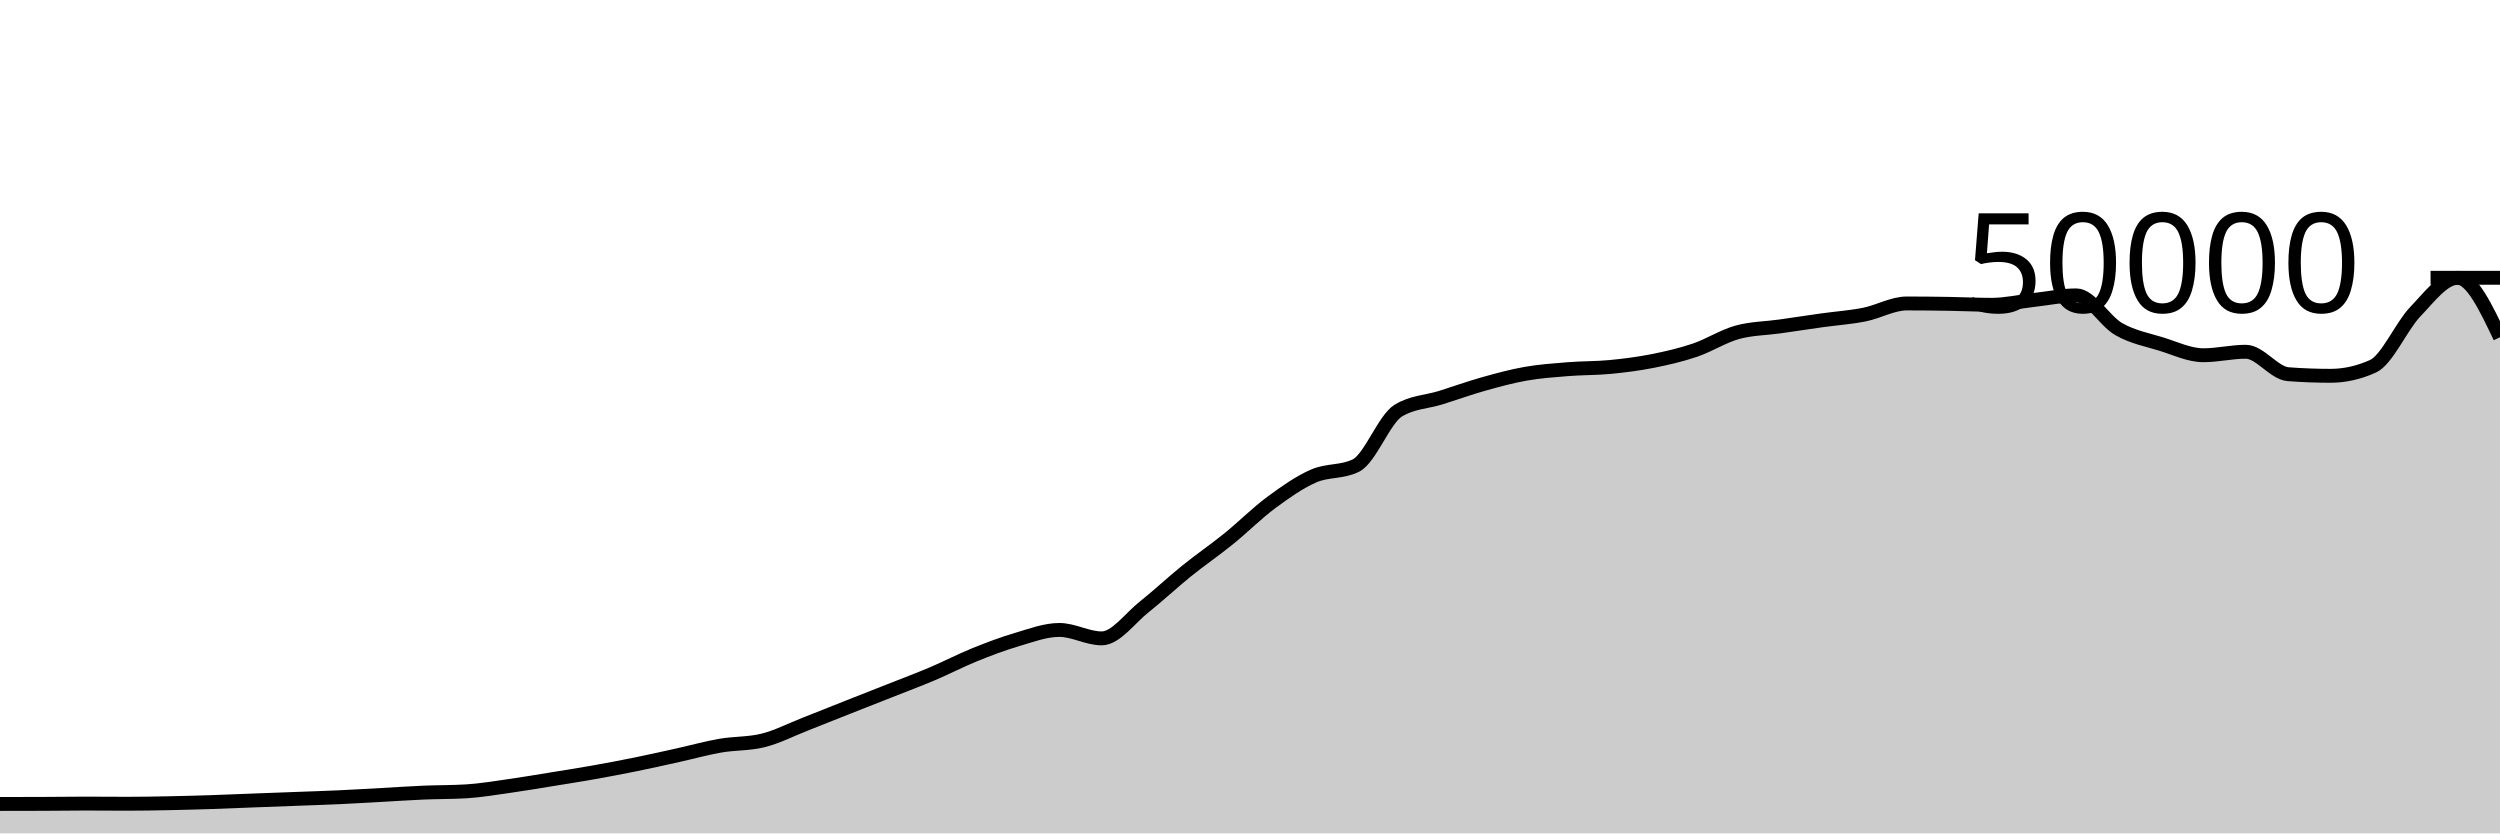
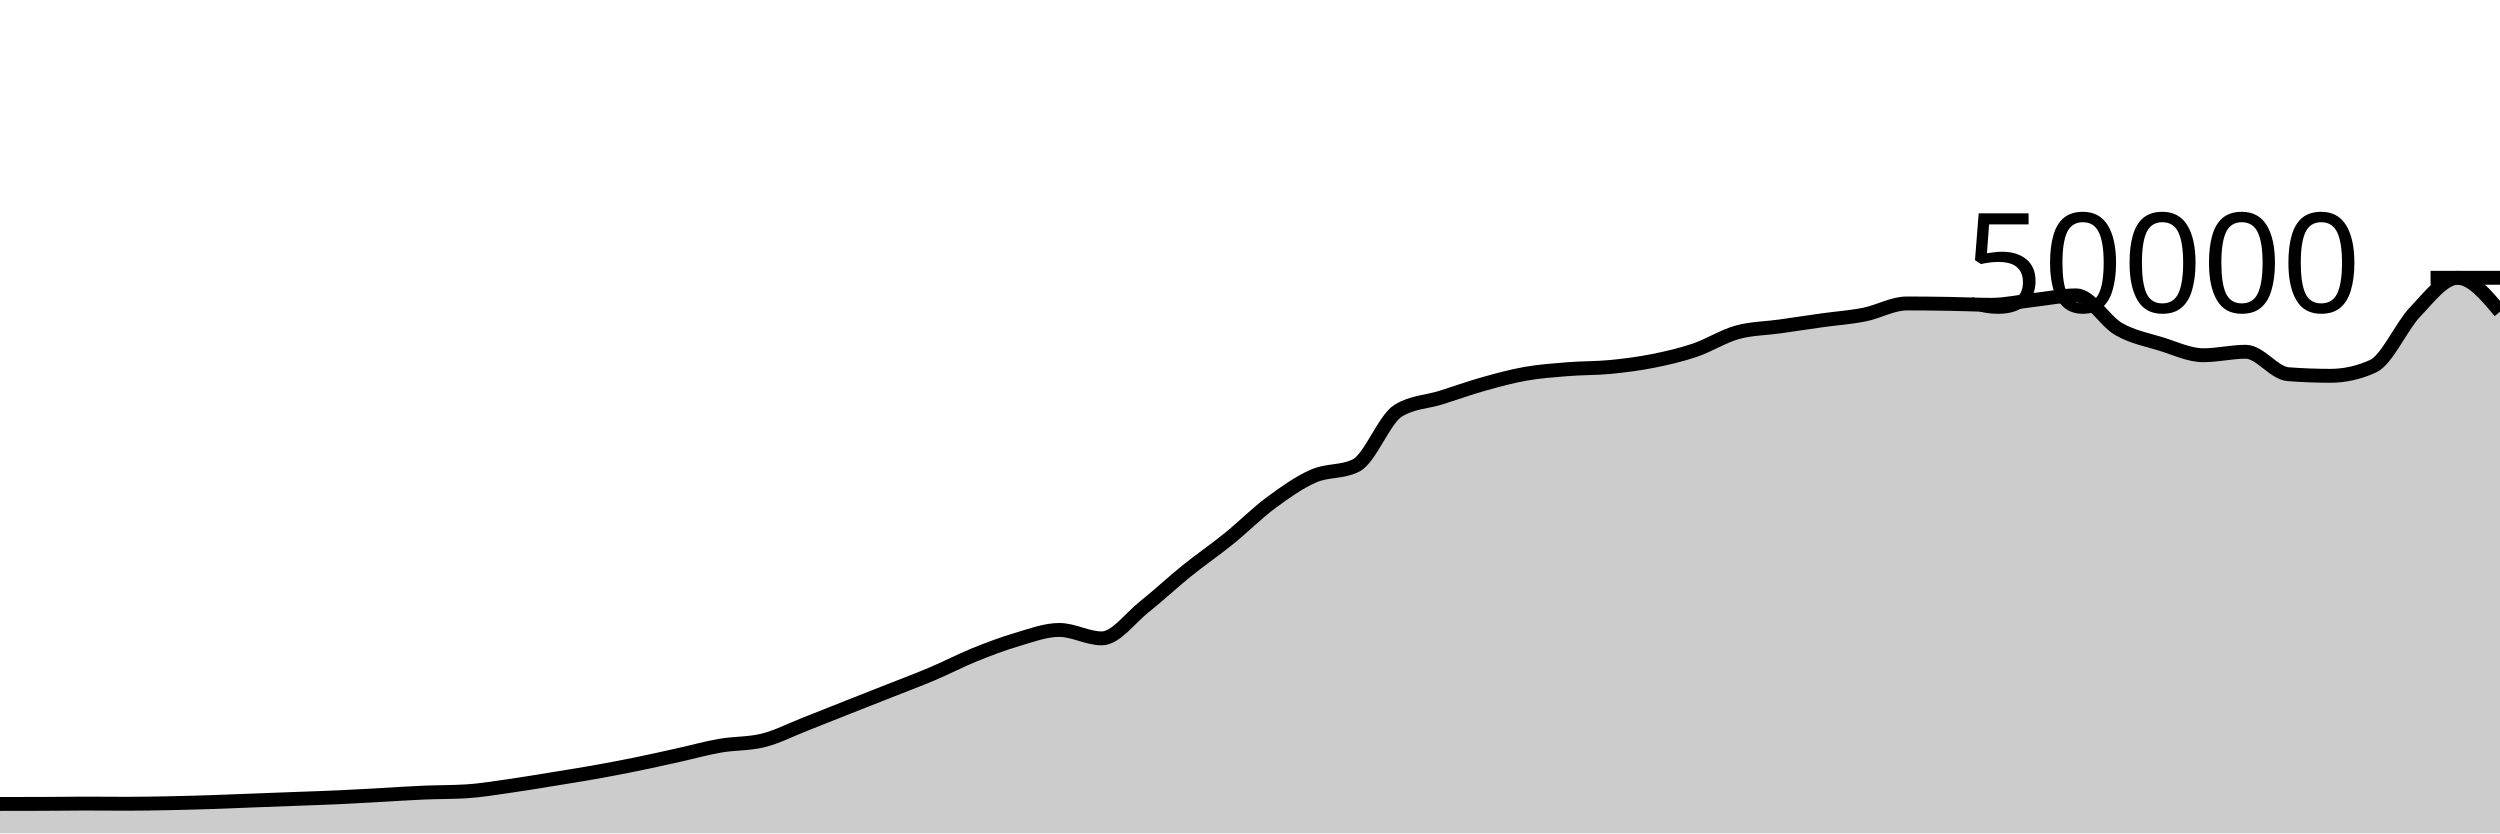
<svg xmlns="http://www.w3.org/2000/svg" viewBox="0 0 180 60">
  <g transform="translate(0,20)">
-     <path class="area" fill="rgba(0, 0, 0, 0.2)" d="M0,37.885C1.017,37.884,2.034,37.883,3.051,37.879C4.068,37.875,5.085,37.858,6.102,37.858C7.119,37.858,8.136,37.87,9.153,37.87C10.169,37.87,11.186,37.851,12.203,37.831C13.22,37.811,14.237,37.782,15.254,37.749C16.271,37.716,17.288,37.671,18.305,37.632C19.322,37.593,20.339,37.556,21.356,37.518C22.373,37.479,23.39,37.448,24.407,37.401C25.424,37.354,26.441,37.292,27.458,37.237C28.475,37.181,29.492,37.111,30.508,37.068C31.525,37.025,32.542,37.038,33.559,36.977C34.576,36.916,35.593,36.743,36.61,36.6C37.627,36.457,38.644,36.283,39.661,36.118C40.678,35.954,41.695,35.795,42.712,35.614C43.729,35.434,44.746,35.242,45.763,35.035C46.78,34.829,47.797,34.599,48.814,34.374C49.831,34.15,50.847,33.864,51.864,33.688C52.881,33.512,53.898,33.564,54.915,33.317C55.932,33.069,56.949,32.541,57.966,32.143C58.983,31.746,60,31.334,61.017,30.932C62.034,30.53,63.051,30.132,64.068,29.73C65.085,29.327,66.102,28.949,67.119,28.518C68.136,28.087,69.153,27.556,70.169,27.144C71.186,26.732,72.203,26.346,73.22,26.048C74.237,25.75,75.254,25.356,76.271,25.356C77.288,25.356,78.305,25.963,79.322,25.963C80.339,25.963,81.356,24.512,82.373,23.705C83.39,22.898,84.407,21.94,85.424,21.12C86.441,20.3,87.458,19.606,88.475,18.784C89.492,17.962,90.508,16.938,91.525,16.186C92.542,15.435,93.559,14.717,94.576,14.273C95.593,13.828,96.61,14.022,97.627,13.519C98.644,13.017,99.661,10.184,100.678,9.563C101.695,8.942,102.712,8.949,103.729,8.632C104.746,8.315,105.763,7.945,106.78,7.658C107.797,7.372,108.814,7.093,109.831,6.913C110.847,6.733,111.864,6.662,112.881,6.58C113.898,6.498,114.915,6.519,115.932,6.422C116.949,6.324,117.966,6.194,118.983,5.993C120,5.791,121.017,5.557,122.034,5.213C123.051,4.868,124.068,4.207,125.085,3.926C126.102,3.645,127.119,3.649,128.136,3.505C129.153,3.361,130.169,3.205,131.186,3.062C132.203,2.92,133.22,2.853,134.237,2.65C135.254,2.448,136.271,1.849,137.288,1.849C138.305,1.849,139.322,1.861,140.339,1.878C141.356,1.894,142.373,1.946,143.39,1.946C144.407,1.946,145.424,1.71,146.441,1.597C147.458,1.484,148.475,1.267,149.492,1.267C150.508,1.267,151.525,3.108,152.542,3.691C153.559,4.275,154.576,4.453,155.593,4.767C156.61,5.081,157.627,5.577,158.644,5.577C159.661,5.577,160.678,5.326,161.695,5.326C162.712,5.326,163.729,6.864,164.746,6.942C165.763,7.019,166.78,7.058,167.797,7.058C168.814,7.058,169.831,6.831,170.847,6.375C171.864,5.92,172.881,3.509,173.898,2.447C174.915,1.385,175.932,0.004,176.949,0.004C177.966,0.004,178.983,2.142,180,4.281L180,40C178.983,40,177.966,40,176.949,40C175.932,40,174.915,40,173.898,40C172.881,40,171.864,40,170.847,40C169.831,40,168.814,40,167.797,40C166.78,40,165.763,40,164.746,40C163.729,40,162.712,40,161.695,40C160.678,40,159.661,40,158.644,40C157.627,40,156.61,40,155.593,40C154.576,40,153.559,40,152.542,40C151.525,40,150.508,40,149.492,40C148.475,40,147.458,40,146.441,40C145.424,40,144.407,40,143.39,40C142.373,40,141.356,40,140.339,40C139.322,40,138.305,40,137.288,40C136.271,40,135.254,40,134.237,40C133.22,40,132.203,40,131.186,40C130.169,40,129.153,40,128.136,40C127.119,40,126.102,40,125.085,40C124.068,40,123.051,40,122.034,40C121.017,40,120,40,118.983,40C117.966,40,116.949,40,115.932,40C114.915,40,113.898,40,112.881,40C111.864,40,110.847,40,109.831,40C108.814,40,107.797,40,106.78,40C105.763,40,104.746,40,103.729,40C102.712,40,101.695,40,100.678,40C99.661,40,98.644,40,97.627,40C96.61,40,95.593,40,94.576,40C93.559,40,92.542,40,91.525,40C90.508,40,89.492,40,88.475,40C87.458,40,86.441,40,85.424,40C84.407,40,83.39,40,82.373,40C81.356,40,80.339,40,79.322,40C78.305,40,77.288,40,76.271,40C75.254,40,74.237,40,73.22,40C72.203,40,71.186,40,70.169,40C69.153,40,68.136,40,67.119,40C66.102,40,65.085,40,64.068,40C63.051,40,62.034,40,61.017,40C60,40,58.983,40,57.966,40C56.949,40,55.932,40,54.915,40C53.898,40,52.881,40,51.864,40C50.847,40,49.831,40,48.814,40C47.797,40,46.78,40,45.763,40C44.746,40,43.729,40,42.712,40C41.695,40,40.678,40,39.661,40C38.644,40,37.627,40,36.61,40C35.593,40,34.576,40,33.559,40C32.542,40,31.525,40,30.508,40C29.492,40,28.475,40,27.458,40C26.441,40,25.424,40,24.407,40C23.39,40,22.373,40,21.356,40C20.339,40,19.322,40,18.305,40C17.288,40,16.271,40,15.254,40C14.237,40,13.22,40,12.203,40C11.186,40,10.169,40,9.153,40C8.136,40,7.119,40,6.102,40C5.085,40,4.068,40,3.051,40C2.034,40,1.017,40,0,40Z" />
-     <path class="line" stroke="black" fill="none" d="M0,37.885C1.017,37.884,2.034,37.883,3.051,37.879C4.068,37.875,5.085,37.858,6.102,37.858C7.119,37.858,8.136,37.87,9.153,37.87C10.169,37.87,11.186,37.851,12.203,37.831C13.22,37.811,14.237,37.782,15.254,37.749C16.271,37.716,17.288,37.671,18.305,37.632C19.322,37.593,20.339,37.556,21.356,37.518C22.373,37.479,23.39,37.448,24.407,37.401C25.424,37.354,26.441,37.292,27.458,37.237C28.475,37.181,29.492,37.111,30.508,37.068C31.525,37.025,32.542,37.038,33.559,36.977C34.576,36.916,35.593,36.743,36.61,36.6C37.627,36.457,38.644,36.283,39.661,36.118C40.678,35.954,41.695,35.795,42.712,35.614C43.729,35.434,44.746,35.242,45.763,35.035C46.78,34.829,47.797,34.599,48.814,34.374C49.831,34.15,50.847,33.864,51.864,33.688C52.881,33.512,53.898,33.564,54.915,33.317C55.932,33.069,56.949,32.541,57.966,32.143C58.983,31.746,60,31.334,61.017,30.932C62.034,30.53,63.051,30.132,64.068,29.73C65.085,29.327,66.102,28.949,67.119,28.518C68.136,28.087,69.153,27.556,70.169,27.144C71.186,26.732,72.203,26.346,73.22,26.048C74.237,25.75,75.254,25.356,76.271,25.356C77.288,25.356,78.305,25.963,79.322,25.963C80.339,25.963,81.356,24.512,82.373,23.705C83.39,22.898,84.407,21.94,85.424,21.12C86.441,20.3,87.458,19.606,88.475,18.784C89.492,17.962,90.508,16.938,91.525,16.186C92.542,15.435,93.559,14.717,94.576,14.273C95.593,13.828,96.61,14.022,97.627,13.519C98.644,13.017,99.661,10.184,100.678,9.563C101.695,8.942,102.712,8.949,103.729,8.632C104.746,8.315,105.763,7.945,106.78,7.658C107.797,7.372,108.814,7.093,109.831,6.913C110.847,6.733,111.864,6.662,112.881,6.58C113.898,6.498,114.915,6.519,115.932,6.422C116.949,6.324,117.966,6.194,118.983,5.993C120,5.791,121.017,5.557,122.034,5.213C123.051,4.868,124.068,4.207,125.085,3.926C126.102,3.645,127.119,3.649,128.136,3.505C129.153,3.361,130.169,3.205,131.186,3.062C132.203,2.92,133.22,2.853,134.237,2.65C135.254,2.448,136.271,1.849,137.288,1.849C138.305,1.849,139.322,1.861,140.339,1.878C141.356,1.894,142.373,1.946,143.39,1.946C144.407,1.946,145.424,1.71,146.441,1.597C147.458,1.484,148.475,1.267,149.492,1.267C150.508,1.267,151.525,3.108,152.542,3.691C153.559,4.275,154.576,4.453,155.593,4.767C156.61,5.081,157.627,5.577,158.644,5.577C159.661,5.577,160.678,5.326,161.695,5.326C162.712,5.326,163.729,6.864,164.746,6.942C165.763,7.019,166.78,7.058,167.797,7.058C168.814,7.058,169.831,6.831,170.847,6.375C171.864,5.92,172.881,3.509,173.898,2.447C174.915,1.385,175.932,0.004,176.949,0.004C177.966,0.004,178.983,2.142,180,4.281" />
+     <path class="area" fill="rgba(0, 0, 0, 0.2)" d="M0,37.885C1.017,37.884,2.034,37.883,3.051,37.879C4.068,37.875,5.085,37.858,6.102,37.858C7.119,37.858,8.136,37.87,9.153,37.87C10.169,37.87,11.186,37.851,12.203,37.831C13.22,37.811,14.237,37.782,15.254,37.749C16.271,37.716,17.288,37.671,18.305,37.632C19.322,37.593,20.339,37.556,21.356,37.518C22.373,37.479,23.39,37.448,24.407,37.401C25.424,37.354,26.441,37.292,27.458,37.237C28.475,37.181,29.492,37.111,30.508,37.068C31.525,37.025,32.542,37.038,33.559,36.977C34.576,36.916,35.593,36.743,36.61,36.6C37.627,36.457,38.644,36.283,39.661,36.118C40.678,35.954,41.695,35.795,42.712,35.614C43.729,35.434,44.746,35.242,45.763,35.035C46.78,34.829,47.797,34.599,48.814,34.374C49.831,34.15,50.847,33.864,51.864,33.688C52.881,33.512,53.898,33.564,54.915,33.317C55.932,33.069,56.949,32.541,57.966,32.143C58.983,31.746,60,31.334,61.017,30.932C62.034,30.53,63.051,30.132,64.068,29.73C65.085,29.327,66.102,28.949,67.119,28.518C68.136,28.087,69.153,27.556,70.169,27.144C71.186,26.732,72.203,26.346,73.22,26.048C74.237,25.75,75.254,25.356,76.271,25.356C77.288,25.356,78.305,25.963,79.322,25.963C80.339,25.963,81.356,24.512,82.373,23.705C83.39,22.898,84.407,21.94,85.424,21.12C86.441,20.3,87.458,19.606,88.475,18.784C89.492,17.962,90.508,16.938,91.525,16.186C92.542,15.435,93.559,14.717,94.576,14.273C95.593,13.828,96.61,14.022,97.627,13.519C98.644,13.017,99.661,10.184,100.678,9.563C101.695,8.942,102.712,8.949,103.729,8.632C104.746,8.315,105.763,7.945,106.78,7.658C107.797,7.372,108.814,7.093,109.831,6.913C110.847,6.733,111.864,6.662,112.881,6.58C113.898,6.498,114.915,6.519,115.932,6.422C116.949,6.324,117.966,6.194,118.983,5.993C120,5.791,121.017,5.557,122.034,5.213C123.051,4.868,124.068,4.207,125.085,3.926C126.102,3.645,127.119,3.649,128.136,3.505C129.153,3.361,130.169,3.205,131.186,3.062C132.203,2.92,133.22,2.853,134.237,2.65C135.254,2.448,136.271,1.849,137.288,1.849C138.305,1.849,139.322,1.861,140.339,1.878C141.356,1.894,142.373,1.946,143.39,1.946C144.407,1.946,145.424,1.71,146.441,1.597C147.458,1.484,148.475,1.267,149.492,1.267C150.508,1.267,151.525,3.108,152.542,3.691C153.559,4.275,154.576,4.453,155.593,4.767C156.61,5.081,157.627,5.577,158.644,5.577C159.661,5.577,160.678,5.326,161.695,5.326C162.712,5.326,163.729,6.864,164.746,6.942C165.763,7.019,166.78,7.058,167.797,7.058C168.814,7.058,169.831,6.831,170.847,6.375C171.864,5.92,172.881,3.509,173.898,2.447C174.915,1.385,175.932,0.004,176.949,0.004C177.966,0.004,178.983,1.223,180,2.442L180,40C178.983,40,177.966,40,176.949,40C175.932,40,174.915,40,173.898,40C172.881,40,171.864,40,170.847,40C169.831,40,168.814,40,167.797,40C166.78,40,165.763,40,164.746,40C163.729,40,162.712,40,161.695,40C160.678,40,159.661,40,158.644,40C157.627,40,156.61,40,155.593,40C154.576,40,153.559,40,152.542,40C151.525,40,150.508,40,149.492,40C148.475,40,147.458,40,146.441,40C145.424,40,144.407,40,143.39,40C142.373,40,141.356,40,140.339,40C139.322,40,138.305,40,137.288,40C136.271,40,135.254,40,134.237,40C133.22,40,132.203,40,131.186,40C130.169,40,129.153,40,128.136,40C127.119,40,126.102,40,125.085,40C124.068,40,123.051,40,122.034,40C121.017,40,120,40,118.983,40C117.966,40,116.949,40,115.932,40C114.915,40,113.898,40,112.881,40C111.864,40,110.847,40,109.831,40C108.814,40,107.797,40,106.78,40C105.763,40,104.746,40,103.729,40C102.712,40,101.695,40,100.678,40C99.661,40,98.644,40,97.627,40C96.61,40,95.593,40,94.576,40C93.559,40,92.542,40,91.525,40C90.508,40,89.492,40,88.475,40C87.458,40,86.441,40,85.424,40C84.407,40,83.39,40,82.373,40C81.356,40,80.339,40,79.322,40C78.305,40,77.288,40,76.271,40C75.254,40,74.237,40,73.22,40C72.203,40,71.186,40,70.169,40C69.153,40,68.136,40,67.119,40C66.102,40,65.085,40,64.068,40C63.051,40,62.034,40,61.017,40C60,40,58.983,40,57.966,40C56.949,40,55.932,40,54.915,40C53.898,40,52.881,40,51.864,40C50.847,40,49.831,40,48.814,40C47.797,40,46.78,40,45.763,40C44.746,40,43.729,40,42.712,40C41.695,40,40.678,40,39.661,40C38.644,40,37.627,40,36.61,40C35.593,40,34.576,40,33.559,40C32.542,40,31.525,40,30.508,40C29.492,40,28.475,40,27.458,40C26.441,40,25.424,40,24.407,40C23.39,40,22.373,40,21.356,40C20.339,40,19.322,40,18.305,40C17.288,40,16.271,40,15.254,40C14.237,40,13.22,40,12.203,40C11.186,40,10.169,40,9.153,40C8.136,40,7.119,40,6.102,40C5.085,40,4.068,40,3.051,40C2.034,40,1.017,40,0,40Z" />
+     <path class="line" stroke="black" fill="none" d="M0,37.885C1.017,37.884,2.034,37.883,3.051,37.879C4.068,37.875,5.085,37.858,6.102,37.858C7.119,37.858,8.136,37.87,9.153,37.87C10.169,37.87,11.186,37.851,12.203,37.831C13.22,37.811,14.237,37.782,15.254,37.749C16.271,37.716,17.288,37.671,18.305,37.632C19.322,37.593,20.339,37.556,21.356,37.518C22.373,37.479,23.39,37.448,24.407,37.401C25.424,37.354,26.441,37.292,27.458,37.237C28.475,37.181,29.492,37.111,30.508,37.068C31.525,37.025,32.542,37.038,33.559,36.977C34.576,36.916,35.593,36.743,36.61,36.6C37.627,36.457,38.644,36.283,39.661,36.118C40.678,35.954,41.695,35.795,42.712,35.614C43.729,35.434,44.746,35.242,45.763,35.035C46.78,34.829,47.797,34.599,48.814,34.374C49.831,34.15,50.847,33.864,51.864,33.688C52.881,33.512,53.898,33.564,54.915,33.317C55.932,33.069,56.949,32.541,57.966,32.143C58.983,31.746,60,31.334,61.017,30.932C62.034,30.53,63.051,30.132,64.068,29.73C65.085,29.327,66.102,28.949,67.119,28.518C68.136,28.087,69.153,27.556,70.169,27.144C71.186,26.732,72.203,26.346,73.22,26.048C74.237,25.75,75.254,25.356,76.271,25.356C77.288,25.356,78.305,25.963,79.322,25.963C80.339,25.963,81.356,24.512,82.373,23.705C83.39,22.898,84.407,21.94,85.424,21.12C86.441,20.3,87.458,19.606,88.475,18.784C89.492,17.962,90.508,16.938,91.525,16.186C92.542,15.435,93.559,14.717,94.576,14.273C95.593,13.828,96.61,14.022,97.627,13.519C98.644,13.017,99.661,10.184,100.678,9.563C101.695,8.942,102.712,8.949,103.729,8.632C104.746,8.315,105.763,7.945,106.78,7.658C107.797,7.372,108.814,7.093,109.831,6.913C110.847,6.733,111.864,6.662,112.881,6.58C113.898,6.498,114.915,6.519,115.932,6.422C116.949,6.324,117.966,6.194,118.983,5.993C120,5.791,121.017,5.557,122.034,5.213C123.051,4.868,124.068,4.207,125.085,3.926C126.102,3.645,127.119,3.649,128.136,3.505C129.153,3.361,130.169,3.205,131.186,3.062C132.203,2.92,133.22,2.853,134.237,2.65C135.254,2.448,136.271,1.849,137.288,1.849C138.305,1.849,139.322,1.861,140.339,1.878C141.356,1.894,142.373,1.946,143.39,1.946C144.407,1.946,145.424,1.71,146.441,1.597C147.458,1.484,148.475,1.267,149.492,1.267C150.508,1.267,151.525,3.108,152.542,3.691C153.559,4.275,154.576,4.453,155.593,4.767C156.61,5.081,157.627,5.577,158.644,5.577C159.661,5.577,160.678,5.326,161.695,5.326C162.712,5.326,163.729,6.864,164.746,6.942C165.763,7.019,166.78,7.058,167.797,7.058C168.814,7.058,169.831,6.831,170.847,6.375C171.864,5.92,172.881,3.509,173.898,2.447C174.915,1.385,175.932,0.004,176.949,0.004C177.966,0.004,178.983,1.223,180,2.442" />
    <path class="axis-ceiling" stroke-width="1" stroke="black" fill="none" d="M175,0L180,0" />
    <text class="axis-ceiling-label" font-family="sans-serif" text-anchor="end" font-size="10px" x="170" y="2.5">50000</text>
  </g>
</svg>
